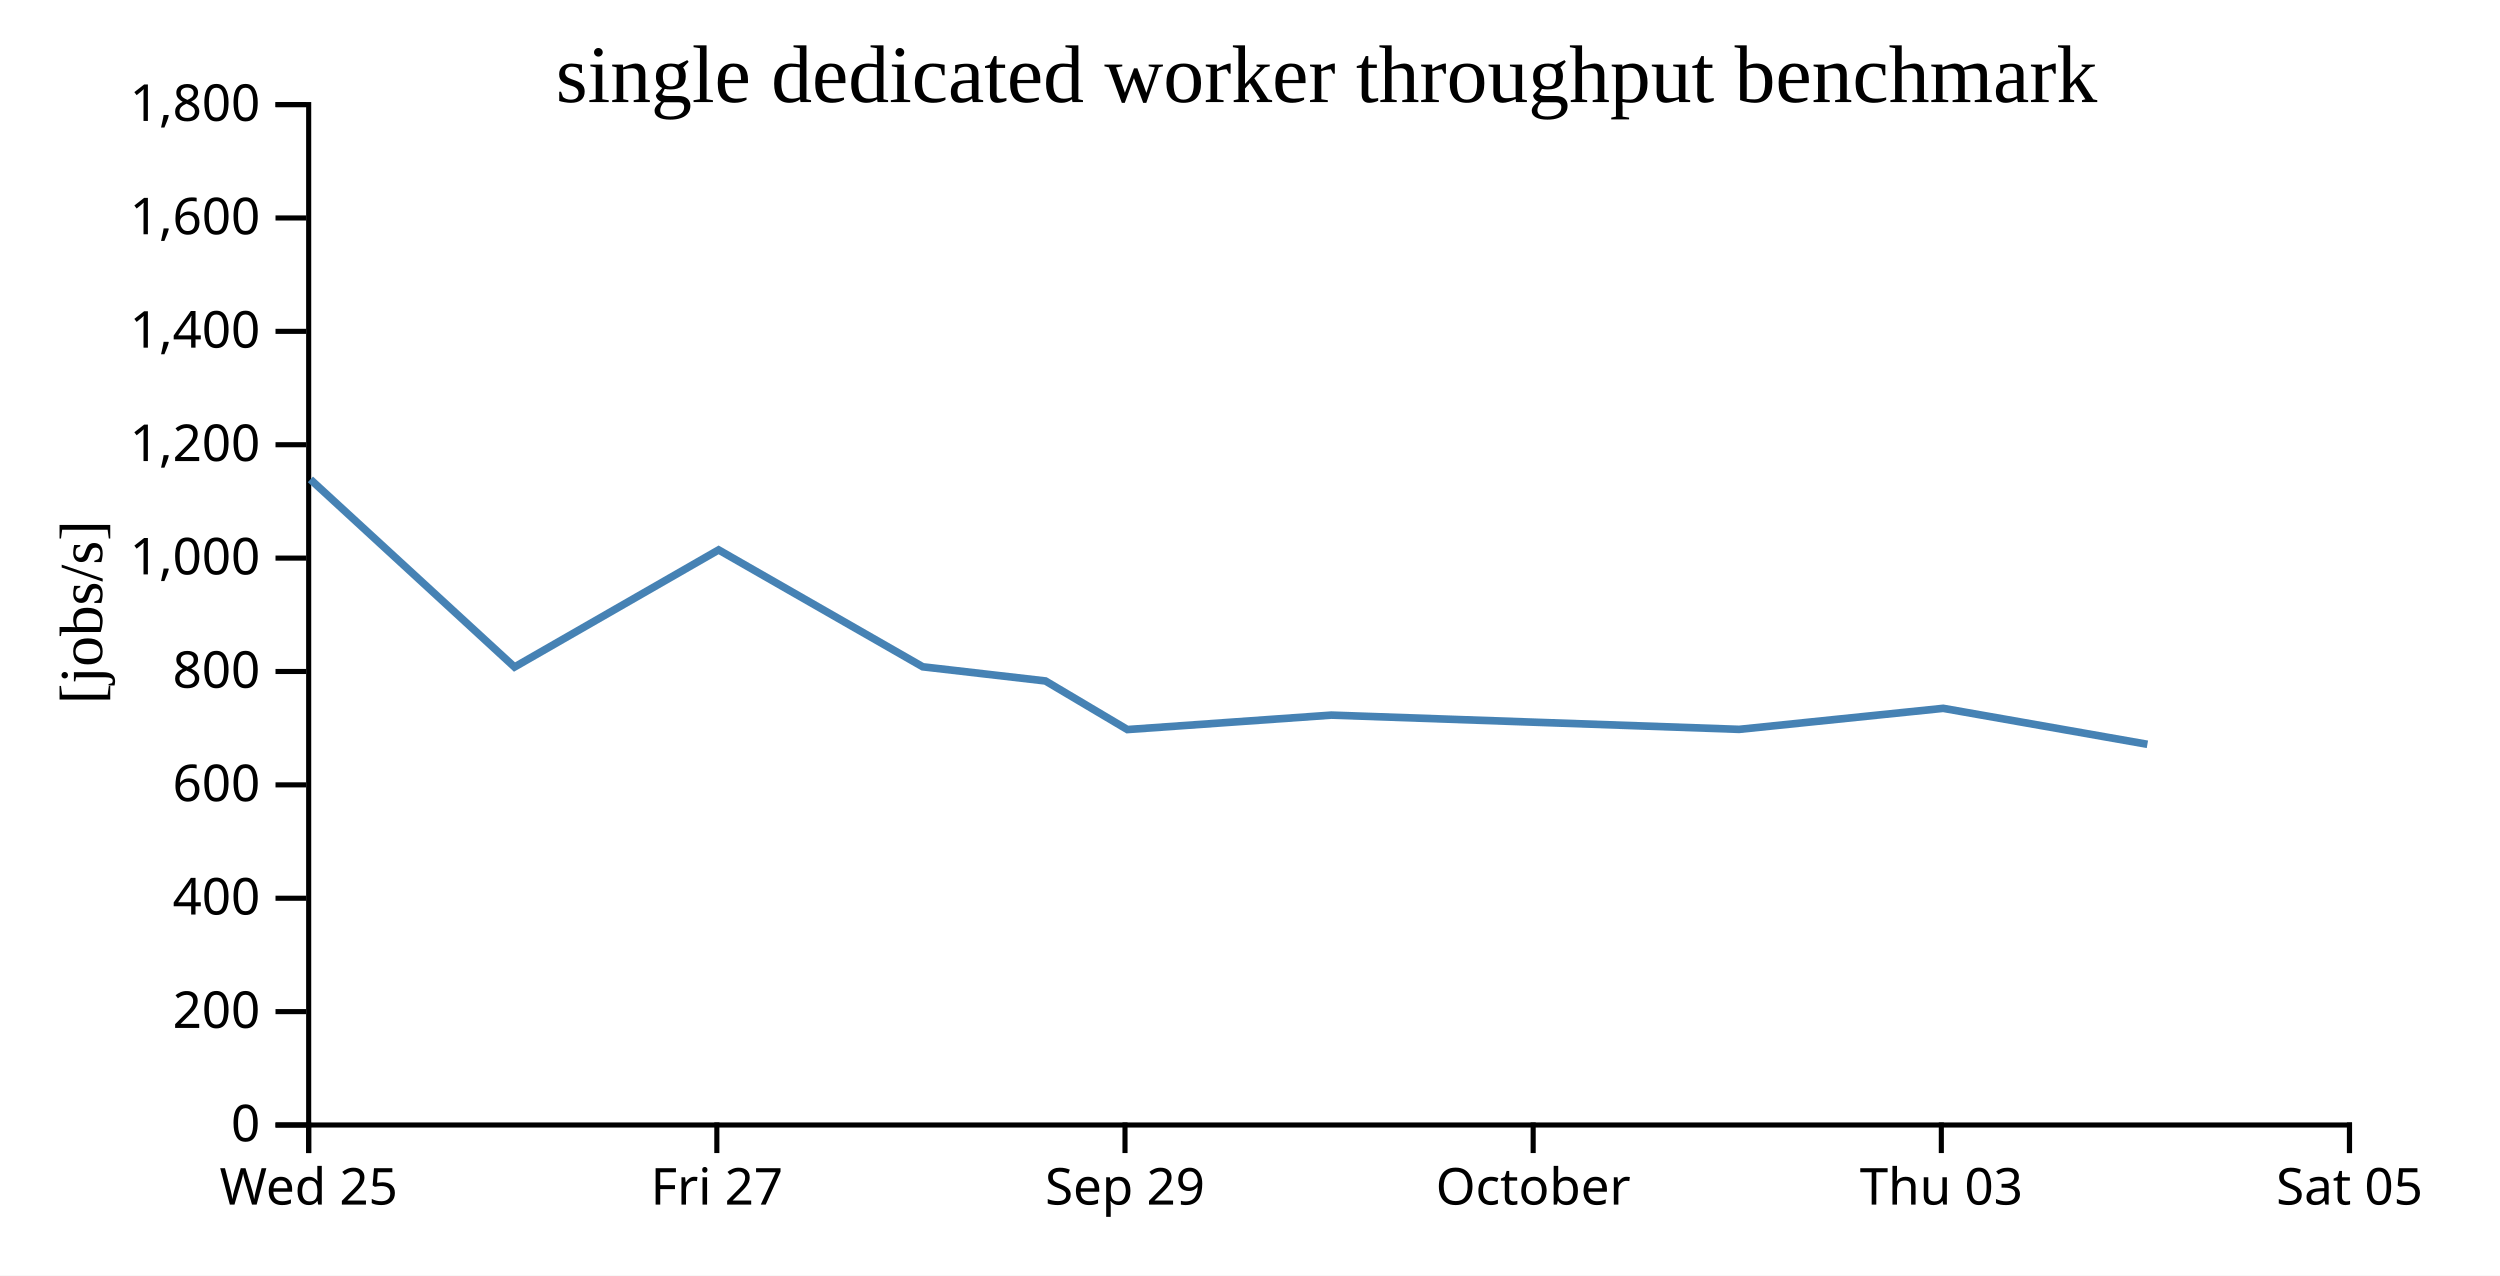
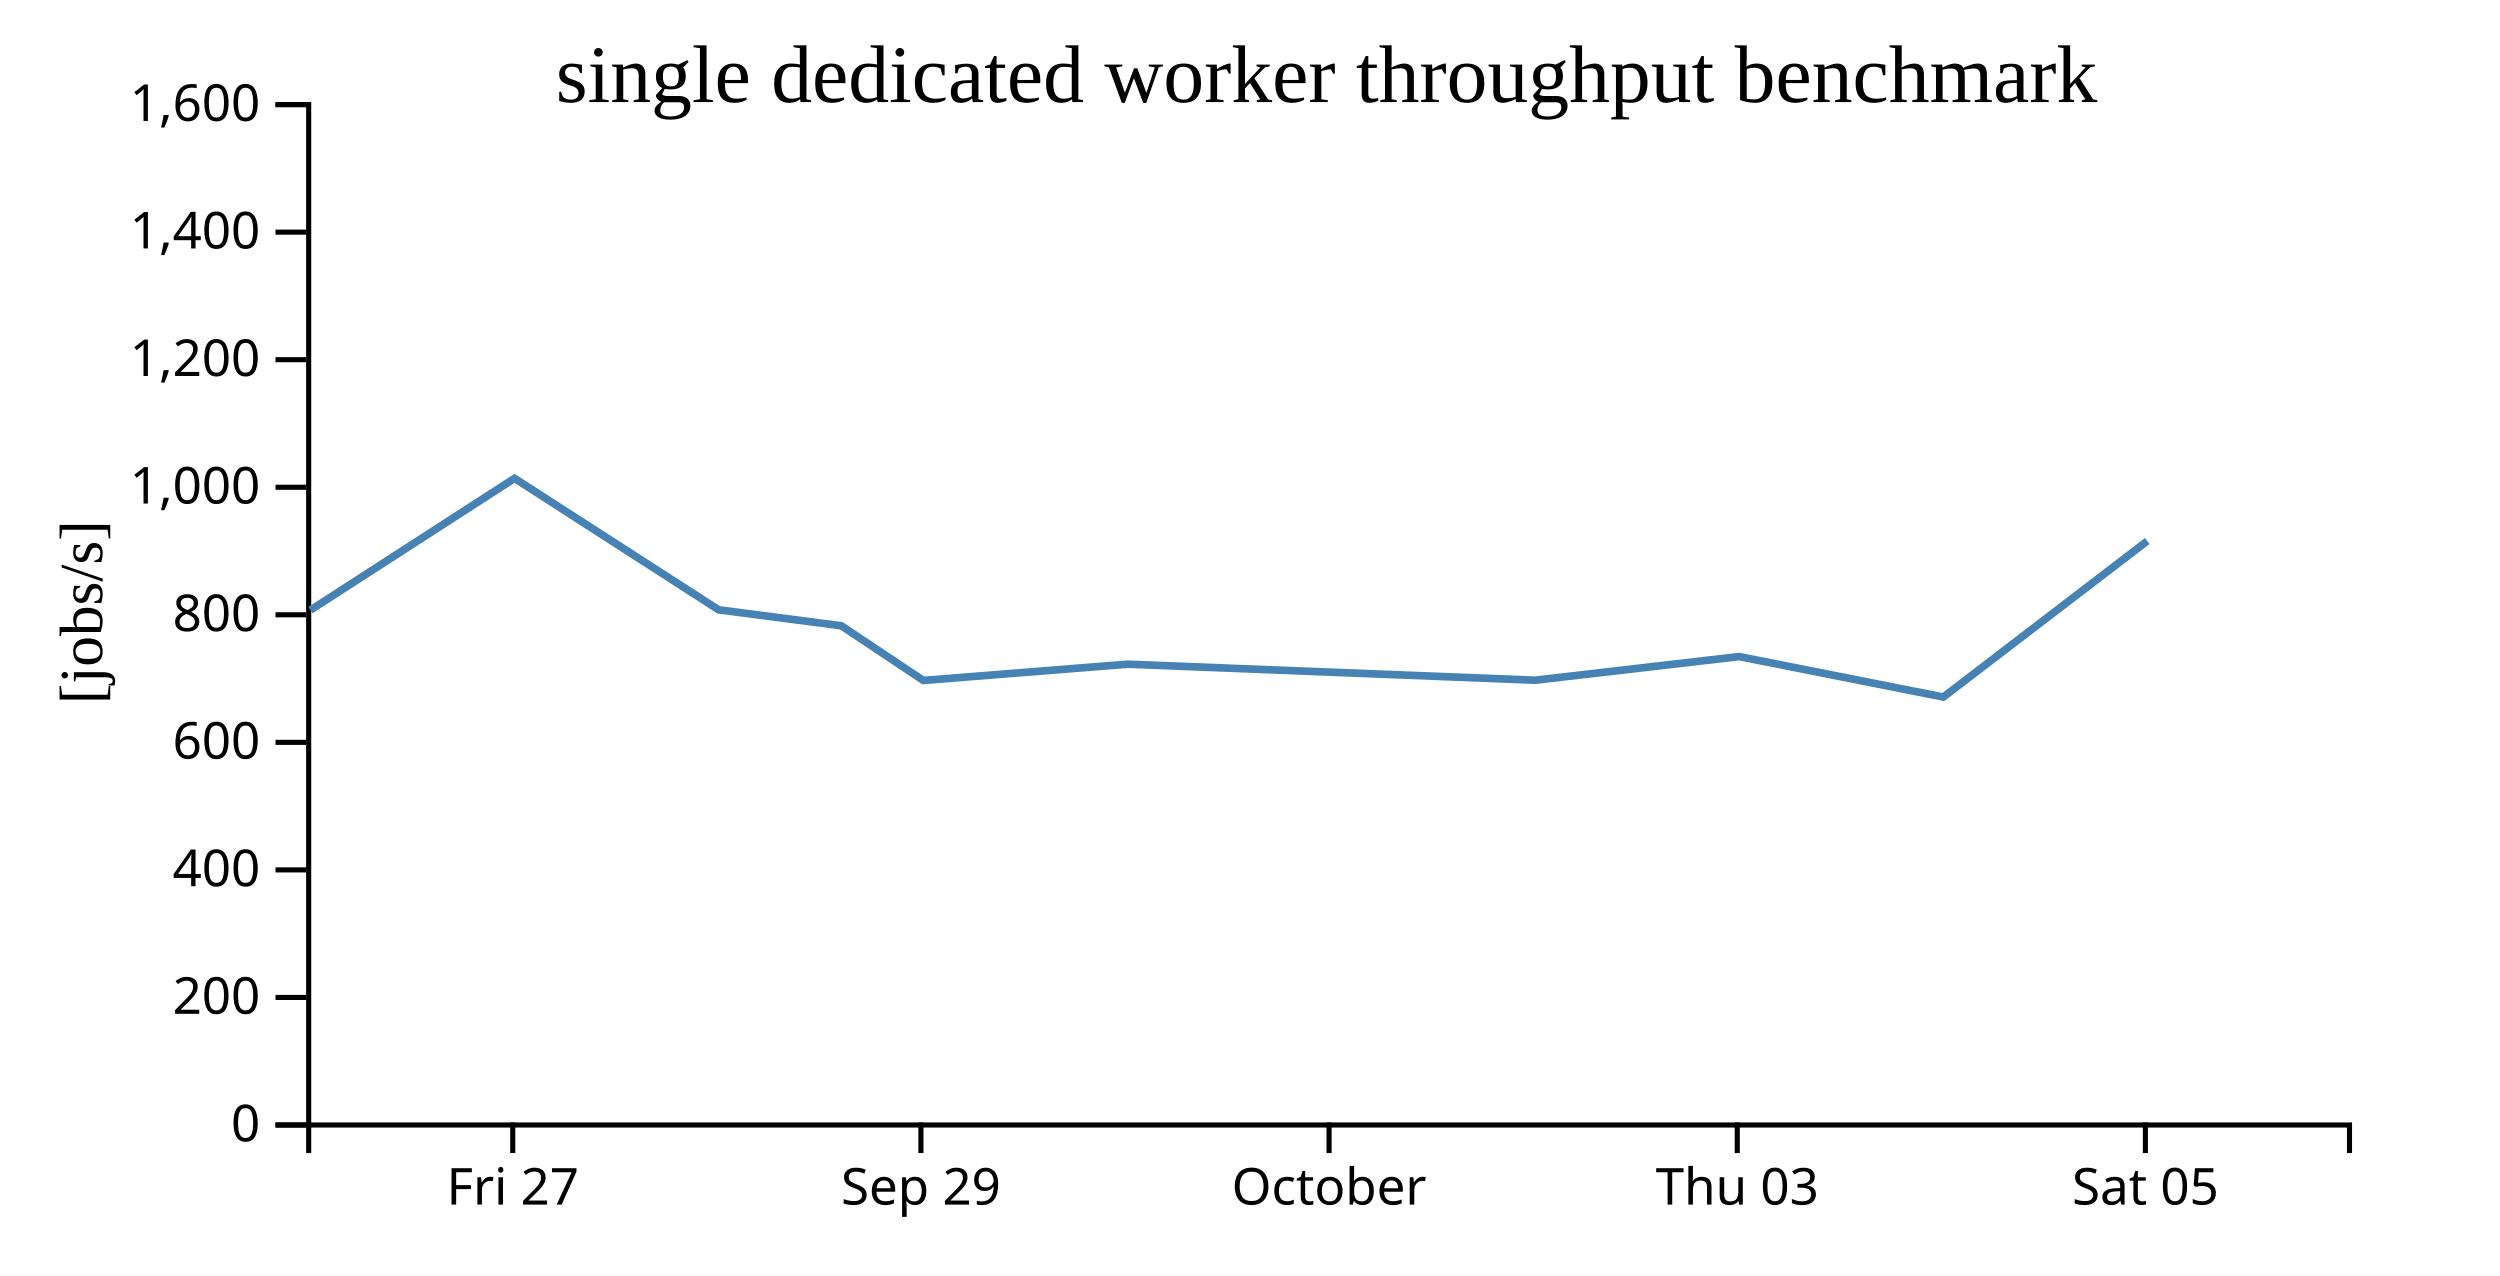
<svg xmlns="http://www.w3.org/2000/svg" width="490" height="250">
  <rect width="100%" height="100%" fill="white" />
  <g transform="translate(60,20)">
    <g transform="translate(0,200)" fill="none" font-size="10" font-family="sans-serif" text-anchor="middle">
      <path class="domain" stroke="currentColor" d="M0.5,6V0.5H400.5V6" />
-       <g class="tick" opacity="1" transform="translate(0.5,0)">
-         <line stroke="currentColor" y2="6" />
-         <text fill="currentColor" y="9" dy="0.71em">Wed 25</text>
-       </g>
-       <g class="tick" opacity="1" transform="translate(80.5,0)">
+       <g class="tick" opacity="1" transform="translate(40.5,0)">
        <line stroke="currentColor" y2="6" />
        <text fill="currentColor" y="9" dy="0.71em">Fri 27</text>
      </g>
-       <g class="tick" opacity="1" transform="translate(160.5,0)">
+       <g class="tick" opacity="1" transform="translate(120.5,0)">
        <line stroke="currentColor" y2="6" />
        <text fill="currentColor" y="9" dy="0.71em">Sep 29</text>
      </g>
-       <g class="tick" opacity="1" transform="translate(240.5,0)">
+       <g class="tick" opacity="1" transform="translate(200.5,0)">
        <line stroke="currentColor" y2="6" />
        <text fill="currentColor" y="9" dy="0.71em">October</text>
      </g>
-       <g class="tick" opacity="1" transform="translate(320.5,0)">
+       <g class="tick" opacity="1" transform="translate(280.5,0)">
        <line stroke="currentColor" y2="6" />
        <text fill="currentColor" y="9" dy="0.71em">Thu 03</text>
      </g>
-       <g class="tick" opacity="1" transform="translate(400.5,0)">
+       <g class="tick" opacity="1" transform="translate(360.5,0)">
        <line stroke="currentColor" y2="6" />
        <text fill="currentColor" y="9" dy="0.71em">Sat 05</text>
      </g>
    </g>
    <g fill="none" font-size="10" font-family="sans-serif" text-anchor="end">
      <path class="domain" stroke="currentColor" d="M-6,200.5H0.5V0.5H-6" />
      <g class="tick" opacity="1" transform="translate(0,200.5)">
        <line stroke="currentColor" x2="-6" />
        <text fill="currentColor" x="-9" dy="0.32em">0</text>
      </g>
-       <g class="tick" opacity="1" transform="translate(0,178.2778)">
+       <g class="tick" opacity="1" transform="translate(0,175.5)">
        <line stroke="currentColor" x2="-6" />
        <text fill="currentColor" x="-9" dy="0.32em">200</text>
      </g>
-       <g class="tick" opacity="1" transform="translate(0,156.0556)">
+       <g class="tick" opacity="1" transform="translate(0,150.5)">
        <line stroke="currentColor" x2="-6" />
        <text fill="currentColor" x="-9" dy="0.32em">400</text>
      </g>
-       <g class="tick" opacity="1" transform="translate(0,133.8333)">
+       <g class="tick" opacity="1" transform="translate(0,125.5)">
        <line stroke="currentColor" x2="-6" />
        <text fill="currentColor" x="-9" dy="0.32em">600</text>
      </g>
-       <g class="tick" opacity="1" transform="translate(0,111.6111)">
+       <g class="tick" opacity="1" transform="translate(0,100.5)">
        <line stroke="currentColor" x2="-6" />
        <text fill="currentColor" x="-9" dy="0.32em">800</text>
      </g>
-       <g class="tick" opacity="1" transform="translate(0,89.38889)">
+       <g class="tick" opacity="1" transform="translate(0,75.5)">
        <line stroke="currentColor" x2="-6" />
        <text fill="currentColor" x="-9" dy="0.32em">1,000</text>
      </g>
-       <g class="tick" opacity="1" transform="translate(0,67.16667)">
+       <g class="tick" opacity="1" transform="translate(0,50.5)">
        <line stroke="currentColor" x2="-6" />
        <text fill="currentColor" x="-9" dy="0.32em">1,200</text>
      </g>
-       <g class="tick" opacity="1" transform="translate(0,44.94444)">
+       <g class="tick" opacity="1" transform="translate(0,25.5)">
        <line stroke="currentColor" x2="-6" />
        <text fill="currentColor" x="-9" dy="0.32em">1,400</text>
      </g>
-       <g class="tick" opacity="1" transform="translate(0,22.72222)">
+       <g class="tick" opacity="1" transform="translate(0,0.5)">
        <line stroke="currentColor" x2="-6" />
        <text fill="currentColor" x="-9" dy="0.32em">1,600</text>
-       </g>
-       <g class="tick" opacity="1" transform="translate(0,0.5)">
-         <line stroke="currentColor" x2="-6" />
-         <text fill="currentColor" x="-9" dy="0.32em">1,800</text>
      </g>
    </g>
    <text text-anchor="middle" style="font-size: 12px" transform="rotate(-90)" y="-40" x="-100">[jobs/s]</text>
    <text text-anchor="middle" style="font-size: 16px" y="0" x="200">single dedicated worker throughput benchmark</text>
-     <path fill="none" stroke="steelblue" stroke-width="1.5" d="M0.837,73.965L40.842,110.737L80.846,87.782L120.858,110.692L144.909,113.47L160.965,122.992L200.943,120.162L280.865,122.955L320.866,118.834L360.891,125.886" />
+     <path fill="none" stroke="steelblue" stroke-width="1.5" d="M0.842,99.58L40.846,73.754L80.858,99.528L104.909,102.654L120.965,113.366L160.943,110.182L240.865,113.324L280.866,108.688L320.891,116.622L360.862,86.039" />
  </g>
</svg>
